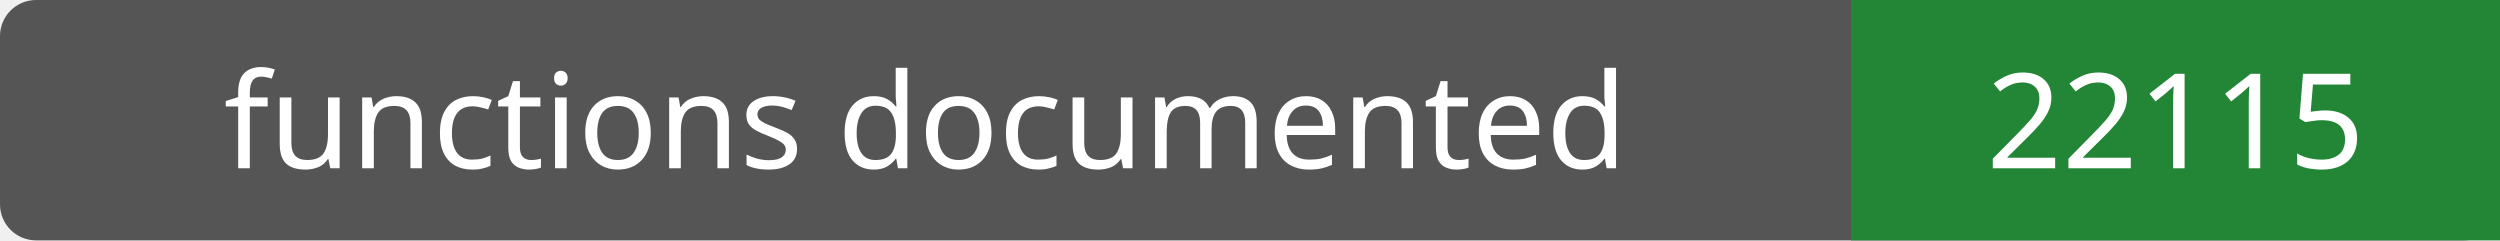
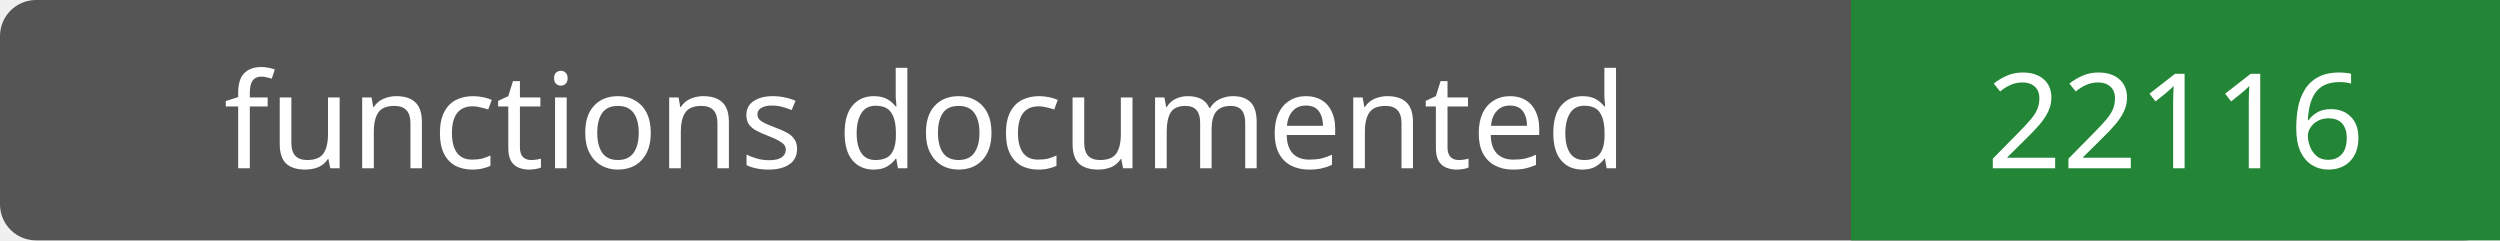
- <svg xmlns="http://www.w3.org/2000/svg" width="208" height="20" role="img" aria-label="functions documented: 22115">
+ <svg xmlns="http://www.w3.org/2000/svg" width="208" height="20" role="img" aria-label="functions documented: 22116">
  <rect width="208" height="20" rx="3" fill="#555" />
  <path fill="#238636" d="M154 0h54v20H154z" />
  <g fill="#fff" text-anchor="middle" font-family="Verdana,sans-serif" font-size="11">
    <text x="77.0" y="14">functions documented</text>
-     <text x="181.0" y="14">22115</text>
+     <text x="181.0" y="14">22116</text>
  </g>
</svg>
